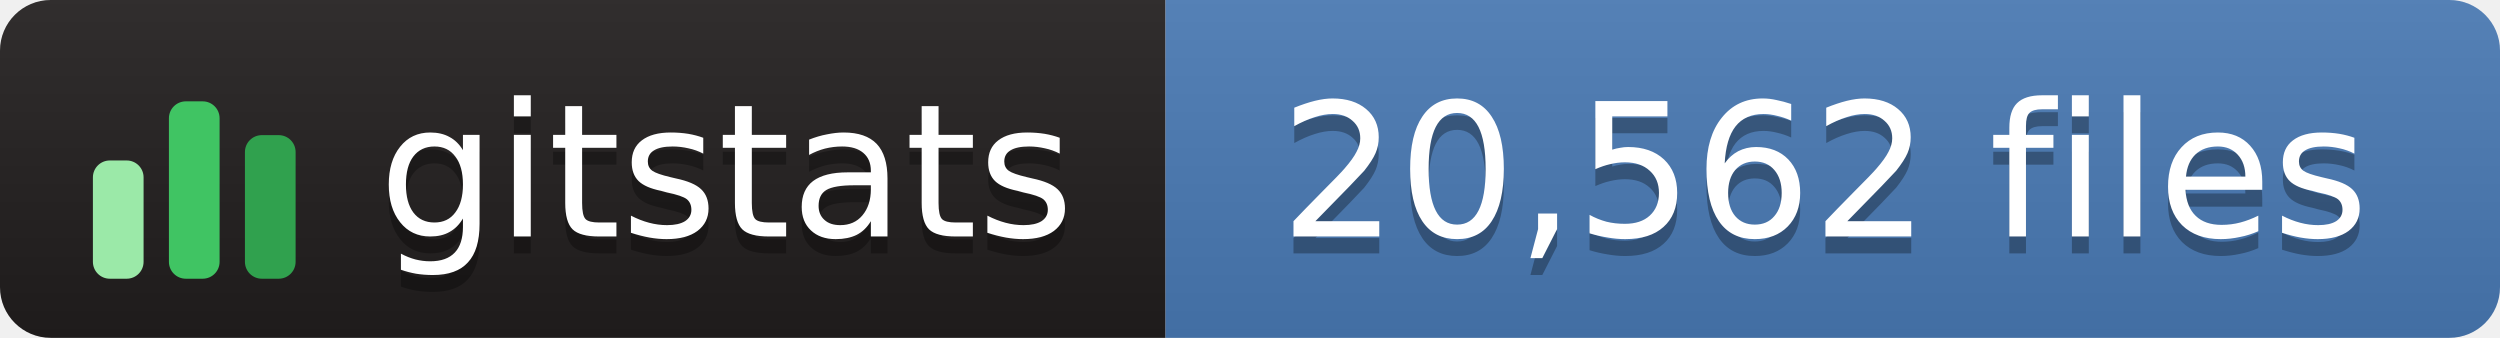
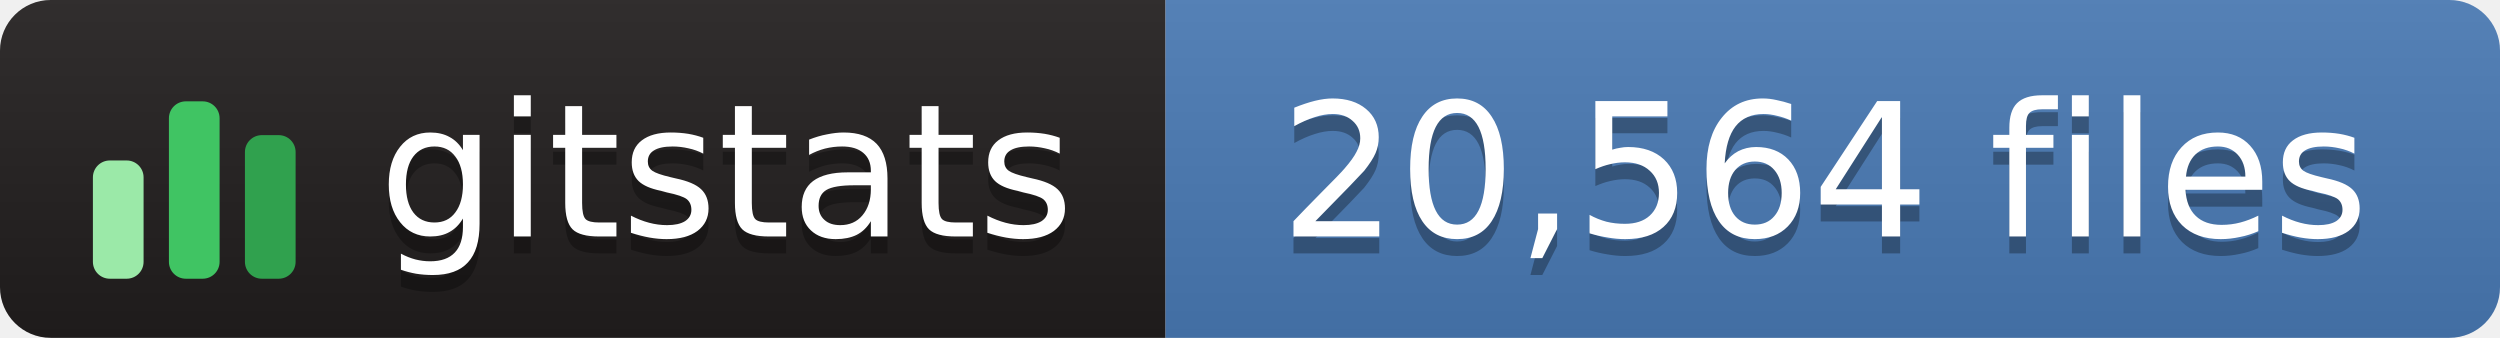
- <svg xmlns="http://www.w3.org/2000/svg" width="148" height="20" role="img" aria-label="gitstats: 20,562 files">
+ <svg xmlns="http://www.w3.org/2000/svg" width="148" height="20" role="img" aria-label="gitstats: 20,564 files">
  <linearGradient id="s" x2="0" y2="100%">
    <stop offset="0" stop-color="#bbb" stop-opacity=".1" />
    <stop offset="1" stop-opacity=".1" />
  </linearGradient>
  <clipPath id="r">
    <rect width="148" height="20" rx="3" fill="#fff" />
  </clipPath>
  <g clip-path="url(#r)">
    <rect x="0" width="69" height="20" fill="#211e1e" />
    <rect x="69" width="79" height="20" fill="#4a7ab5" />
    <rect width="148" height="20" fill="url(#s)" />
  </g>
  <g transform="translate(5,3.5)">
    <rect x="0.5" y="6.0" width="3" height="7.0" rx="1" fill="#9be9a8" />
    <rect x="5.0" y="2.5" width="3" height="10.5" rx="1" fill="#40c463" />
    <rect x="9.5" y="4.5" width="3" height="8.5" rx="1" fill="#30a14e" />
  </g>
  <g text-anchor="middle" font-family="Verdana,Geneva,DejaVu Sans,sans-serif" font-size="11" text-rendering="geometricPrecision">
    <text aria-hidden="true" x="43.0" y="15.0" fill="#010101" fill-opacity=".3" textLength="42.0">gitstats</text>
    <text x="43.0" y="14.0" fill="#fff" textLength="42.0">gitstats</text>
-     <text aria-hidden="true" x="108.0" y="15.0" fill="#010101" fill-opacity=".3" textLength="68.0">20,562 files</text>
-     <text x="108.0" y="14.0" fill="#fff" textLength="68.0">20,562 files</text>
+     <text aria-hidden="true" x="108.0" y="15.0" fill="#010101" fill-opacity=".3" textLength="68.0">20,564 files</text>
+     <text x="108.0" y="14.0" fill="#fff" textLength="68.0">20,564 files</text>
  </g>
</svg>
